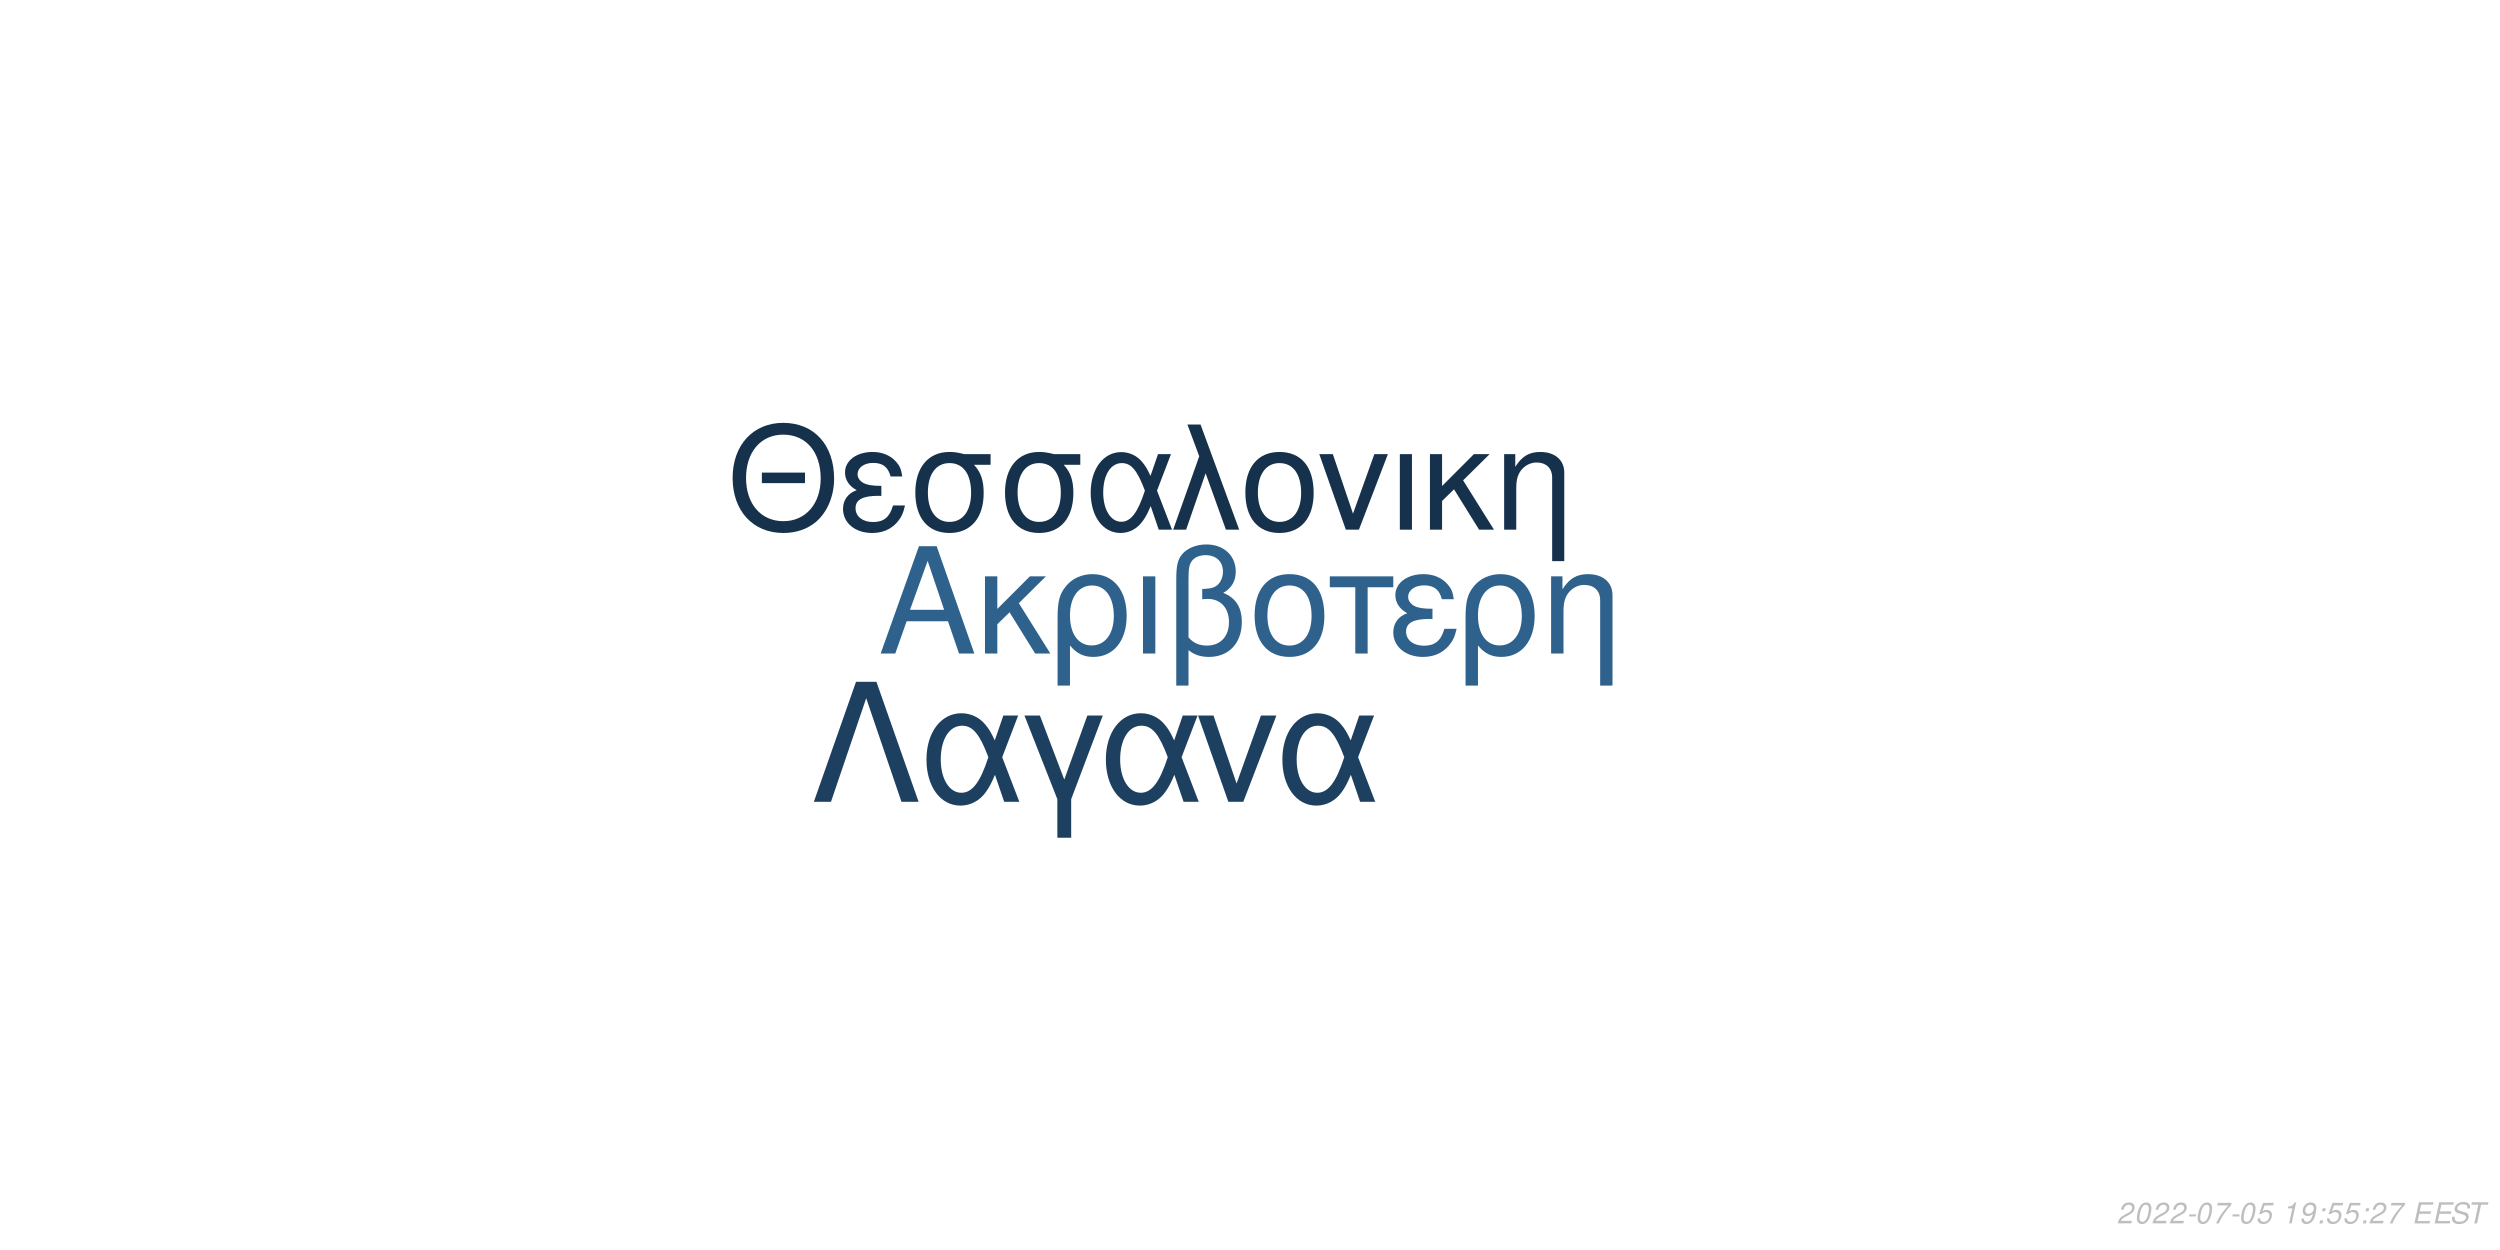
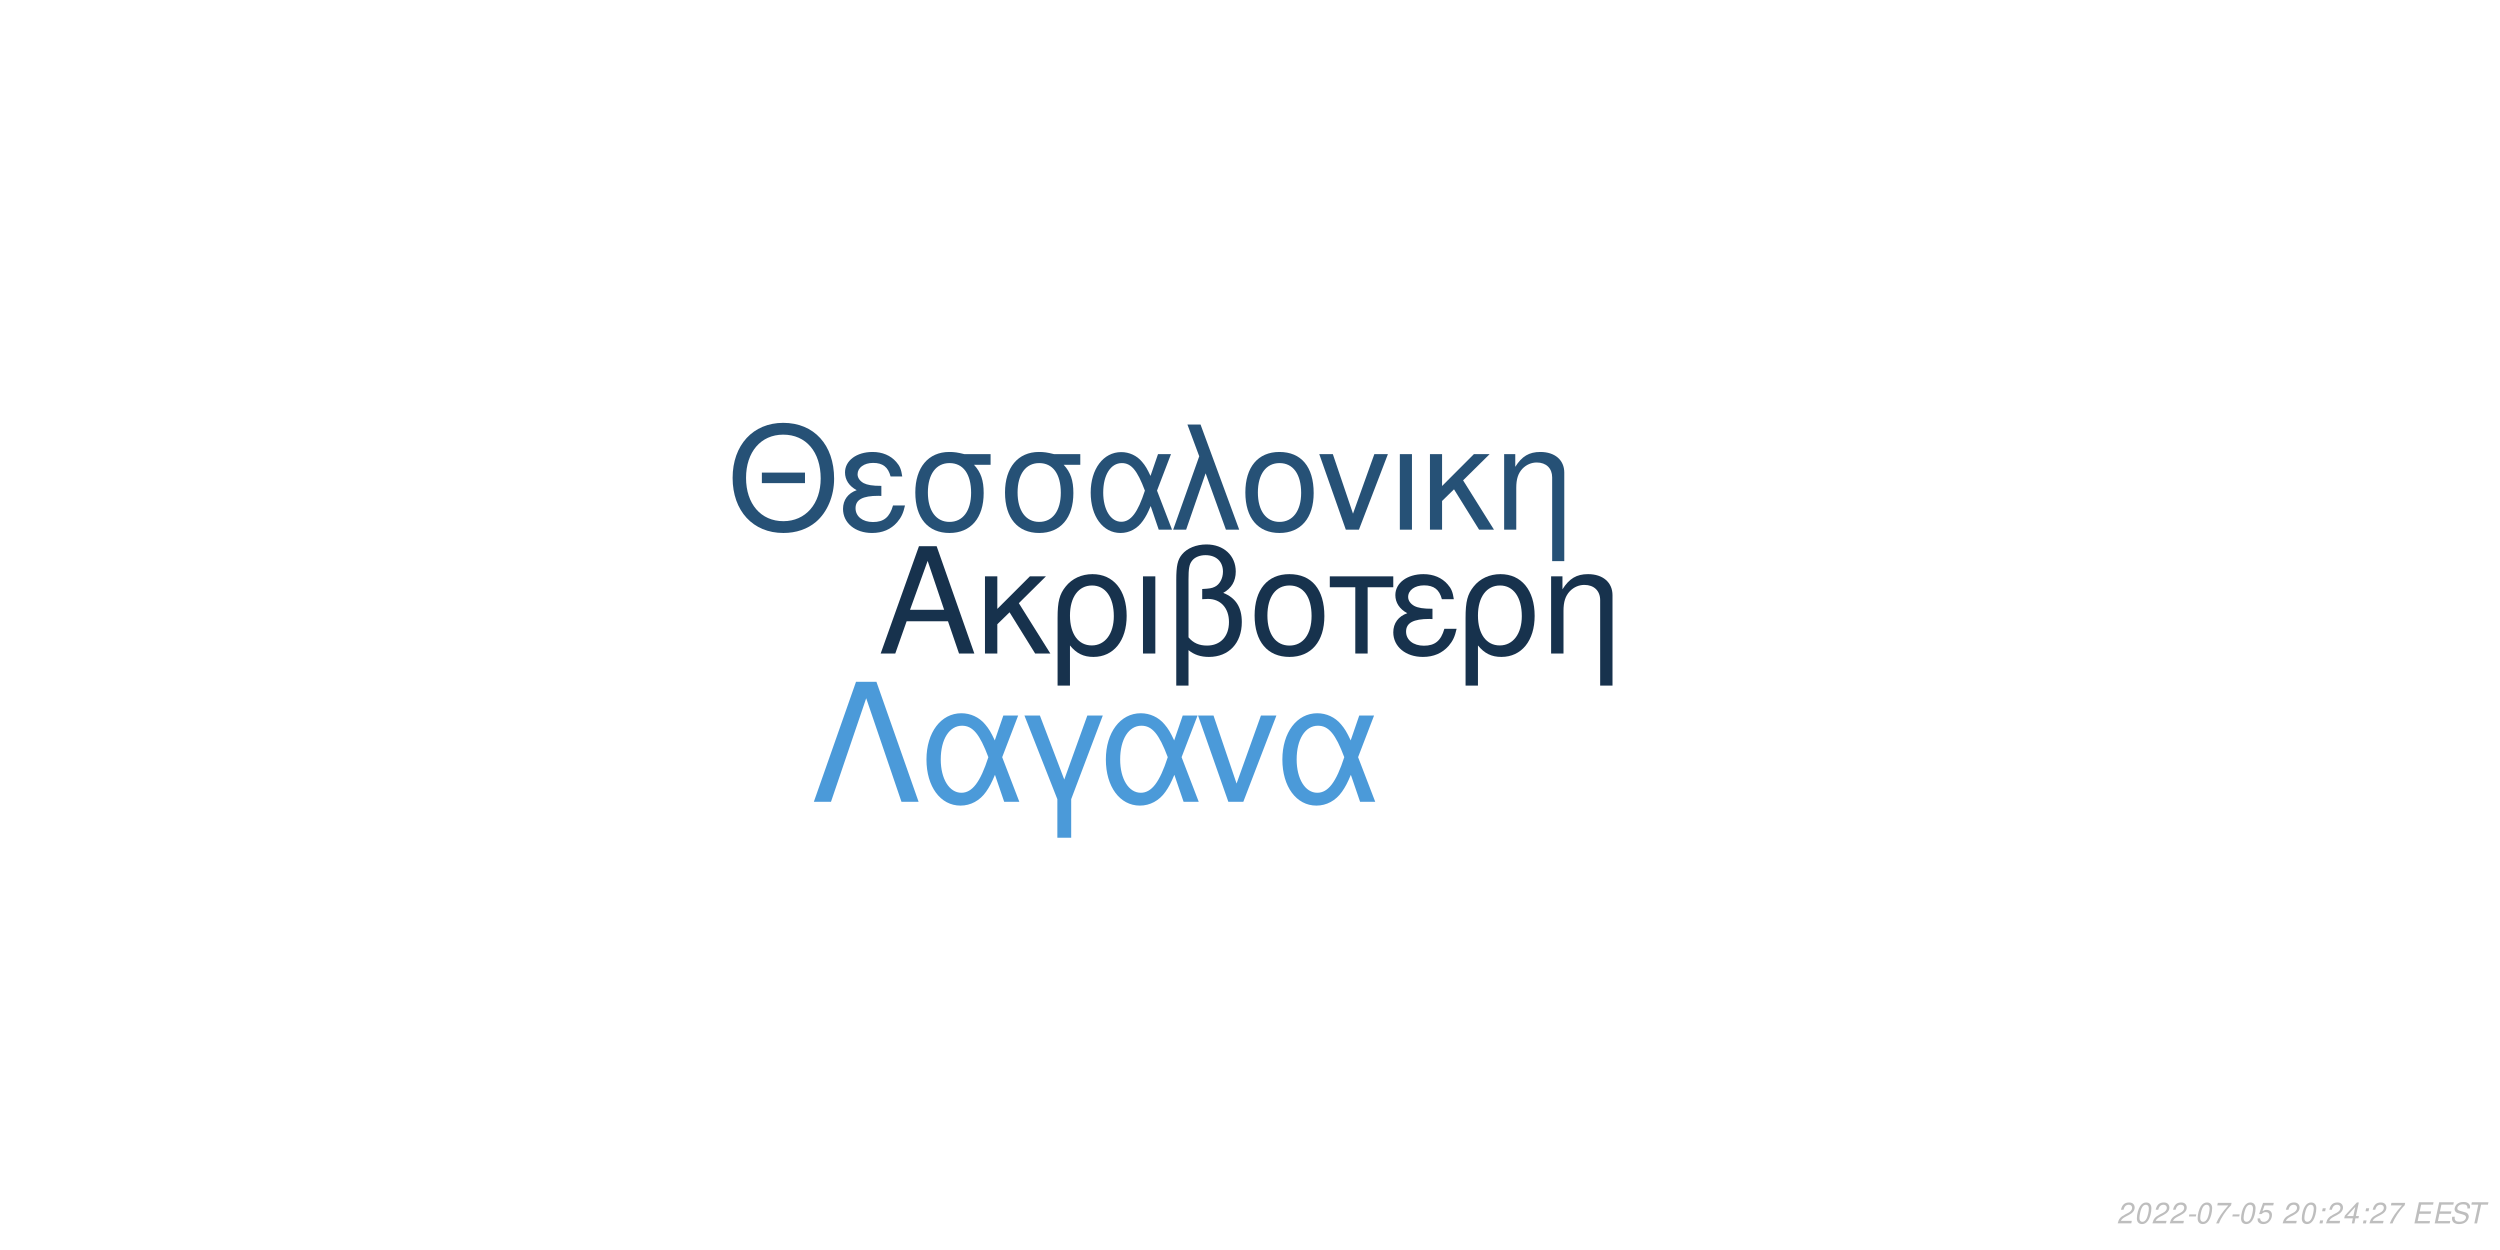
<svg xmlns="http://www.w3.org/2000/svg" xmlns:xlink="http://www.w3.org/1999/xlink" width="864pt" height="432pt" viewBox="0 0 864 432" version="1.1">
  <defs>
    <g>
      <symbol overflow="visible" id="glyph0-0">
        <path style="stroke:none;" d="" />
      </symbol>
      <symbol overflow="visible" id="glyph0-1">
        <path style="stroke:none;" d="M 24.125 -11.141 L 27.938 0 L 33.234 0 L 20.203 -37.094 L 14.094 -37.094 L 0.859 0 L 5.906 0 L 9.828 -11.141 Z M 22.797 -15.109 L 11 -15.109 L 17.094 -32.016 Z M 22.797 -15.109 " />
      </symbol>
      <symbol overflow="visible" id="glyph0-2">
        <path style="stroke:none;" d="M 7.172 -15.422 L 7.172 -26.672 L 2.906 -26.672 L 2.906 0 L 7.172 0 L 7.172 -10.125 L 11.406 -14.25 L 20.25 0 L 25.5 0 L 14.609 -17.406 L 23.969 -26.672 L 18.422 -26.672 Z M 7.172 -15.422 " />
      </symbol>
      <symbol overflow="visible" id="glyph0-3">
        <path style="stroke:none;" d="M 3 11.094 L 7.281 11.094 L 7.281 -2.797 C 9.516 -0.047 11.953 1.172 15.375 1.172 C 22.344 1.172 26.875 -4.422 26.875 -13.031 C 26.875 -21.891 22.297 -27.438 15.062 -27.438 C 11.297 -27.438 7.984 -25.906 5.797 -23.156 C 3.672 -20.516 3 -17.969 3 -12.359 Z M 14.906 -23.516 C 19.547 -23.516 22.438 -19.438 22.438 -12.922 C 22.438 -6.812 19.391 -2.797 14.812 -2.797 C 10.172 -2.797 7.281 -6.766 7.281 -13.125 C 7.281 -19.484 10.234 -23.516 14.906 -23.516 Z M 14.906 -23.516 " />
      </symbol>
      <symbol overflow="visible" id="glyph0-4">
        <path style="stroke:none;" d="M 3.516 0 L 7.781 0 L 7.781 -26.672 L 3.516 -26.672 Z M 3.516 0 " />
      </symbol>
      <symbol overflow="visible" id="glyph0-5">
        <path style="stroke:none;" d="M 4.016 11.094 L 8.25 11.094 L 8.25 -1.172 C 10.172 0.406 12.422 1.172 15.312 1.172 C 22.188 1.172 26.672 -3.609 26.672 -10.891 C 26.672 -15.984 24.578 -19.234 20.25 -20.969 C 23.109 -22.547 24.578 -25.031 24.578 -28.344 C 24.578 -33.844 20.406 -37.703 14.453 -37.703 C 10.938 -37.703 7.734 -36.391 6 -34.25 C 4.484 -32.422 4.016 -30.328 4.016 -25.391 Z M 8.25 -25.656 C 8.25 -29.359 8.5 -30.844 9.469 -32.062 C 10.375 -33.281 12.156 -34 14.094 -34 C 17.812 -34 20.156 -31.812 20.156 -28.297 C 20.156 -25.953 18.984 -23.812 17.297 -23.047 C 16.281 -22.547 15.469 -22.438 12.984 -22.297 L 12.984 -18.781 C 13.734 -18.828 14.344 -18.875 14.969 -18.875 C 19.344 -18.875 22.234 -15.719 22.234 -10.891 C 22.234 -5.906 19.281 -2.75 14.656 -2.75 C 11.953 -2.75 9.922 -3.609 8.25 -5.594 Z M 8.25 -25.656 " />
      </symbol>
      <symbol overflow="visible" id="glyph0-6">
        <path style="stroke:none;" d="M 14.094 -27.438 C 6.562 -27.438 2.094 -22.094 2.094 -13.125 C 2.094 -4.125 6.562 1.172 14.141 1.172 C 21.672 1.172 26.203 -4.172 26.203 -12.922 C 26.203 -22.188 21.828 -27.438 14.094 -27.438 Z M 14.141 -23.516 C 18.938 -23.516 21.781 -19.594 21.781 -12.984 C 21.781 -6.672 18.828 -2.75 14.141 -2.75 C 9.422 -2.75 6.516 -6.672 6.516 -13.125 C 6.516 -19.594 9.422 -23.516 14.141 -23.516 Z M 14.141 -23.516 " />
      </symbol>
      <symbol overflow="visible" id="glyph0-7">
        <path style="stroke:none;" d="M 7.891 0 L 12.156 0 L 12.156 -22.906 L 21.016 -22.906 L 21.016 -26.672 L -0.922 -26.672 L -0.922 -22.906 L 7.891 -22.906 Z M 7.891 0 " />
      </symbol>
      <symbol overflow="visible" id="glyph0-8">
        <path style="stroke:none;" d="M 14.562 -15.469 C 11.344 -15.469 9.562 -15.781 8.297 -16.438 C 6.922 -17.203 6.156 -18.328 6.156 -19.547 C 6.156 -21.891 8.453 -23.562 11.656 -23.562 C 15.062 -23.562 16.953 -22.094 17.812 -18.781 L 21.938 -18.781 C 21.578 -21.266 21.062 -22.5 19.797 -23.922 C 17.812 -26.203 14.906 -27.438 11.453 -27.438 C 5.797 -27.438 1.734 -24.375 1.734 -20.203 C 1.734 -17.609 3.156 -15.375 5.859 -13.938 C 2.797 -12.875 1.016 -10.484 1.016 -7.328 C 1.016 -2.391 5.297 1.172 11.25 1.172 C 14.969 1.172 17.906 -0.109 20.156 -2.641 C 21.578 -4.328 22.297 -5.797 22.906 -8.547 L 18.672 -8.547 C 17.5 -4.422 15.422 -2.703 11.609 -2.703 C 7.938 -2.703 5.438 -4.688 5.438 -7.578 C 5.438 -10.578 7.938 -11.953 13.484 -11.953 C 13.641 -11.953 14.094 -11.953 14.562 -11.906 Z M 14.562 -15.469 " />
      </symbol>
      <symbol overflow="visible" id="glyph0-9">
        <path style="stroke:none;" d="M 3.562 -26.672 L 3.562 0 L 7.844 0 L 7.844 -14.703 C 7.844 -17.906 8.5 -19.891 10.031 -21.531 C 11.406 -22.953 13.188 -23.719 15.062 -23.719 C 18.375 -23.719 20.516 -21.672 20.516 -18.469 L 20.516 11.094 L 24.781 11.094 L 24.781 -20.156 C 24.781 -24.578 21.469 -27.438 16.328 -27.438 C 12.359 -27.438 9.828 -25.906 7.484 -22.188 L 7.484 -26.672 Z M 3.562 -26.672 " />
      </symbol>
      <symbol overflow="visible" id="glyph1-0">
        <path style="stroke:none;" d="" />
      </symbol>
      <symbol overflow="visible" id="glyph1-1">
        <path style="stroke:none;" d="M 26.859 -19.734 L 11.953 -19.734 L 11.953 -16.094 L 26.859 -16.094 Z M 19.328 -36.922 C 8.922 -36.922 1.844 -29.25 1.844 -17.891 C 1.844 -6.484 8.875 1.141 19.391 1.141 C 23.812 1.141 27.703 -0.203 30.641 -2.688 C 34.578 -6.031 36.922 -11.656 36.922 -17.594 C 36.922 -29.297 30 -36.922 19.328 -36.922 Z M 19.328 -32.844 C 27.203 -32.844 32.281 -26.906 32.281 -17.688 C 32.281 -8.922 27.062 -2.938 19.391 -2.938 C 11.609 -2.938 6.484 -8.922 6.484 -17.891 C 6.484 -26.859 11.609 -32.844 19.328 -32.844 Z M 19.328 -32.844 " />
      </symbol>
      <symbol overflow="visible" id="glyph1-2">
        <path style="stroke:none;" d="M 14.25 -15.141 C 11.109 -15.141 9.375 -15.453 8.125 -16.094 C 6.781 -16.844 6.031 -17.938 6.031 -19.141 C 6.031 -21.422 8.266 -23.078 11.406 -23.078 C 14.75 -23.078 16.594 -21.625 17.438 -18.391 L 21.469 -18.391 C 21.125 -20.828 20.625 -22.031 19.391 -23.422 C 17.438 -25.656 14.594 -26.859 11.219 -26.859 C 5.688 -26.859 1.688 -23.875 1.688 -19.781 C 1.688 -17.234 3.094 -15.047 5.734 -13.656 C 2.734 -12.609 1 -10.266 1 -7.172 C 1 -2.344 5.188 1.141 11.016 1.141 C 14.656 1.141 17.547 -0.094 19.734 -2.594 C 21.125 -4.234 21.828 -5.688 22.422 -8.375 L 18.281 -8.375 C 17.141 -4.328 15.094 -2.641 11.359 -2.641 C 7.766 -2.641 5.328 -4.578 5.328 -7.422 C 5.328 -10.359 7.766 -11.703 13.203 -11.703 C 13.359 -11.703 13.797 -11.703 14.25 -11.656 Z M 14.25 -15.141 " />
      </symbol>
      <symbol overflow="visible" id="glyph1-3">
        <path style="stroke:none;" d="M 29 -26.109 L 19.938 -26.109 C 17.594 -26.703 16.438 -26.859 14.703 -26.859 C 7.469 -26.859 2.984 -21.469 2.984 -12.859 C 2.984 -4.031 7.375 1.141 14.797 1.141 C 22.172 1.141 26.609 -4.078 26.609 -12.656 C 26.609 -17.047 25.656 -19.828 23.266 -22.422 L 29 -22.422 Z M 14.797 -23.016 C 19.531 -23.016 22.266 -19.234 22.266 -12.75 C 22.266 -6.531 19.438 -2.688 14.797 -2.688 C 10.172 -2.688 7.328 -6.531 7.328 -12.859 C 7.328 -19.188 10.172 -23.016 14.797 -23.016 Z M 14.797 -23.016 " />
      </symbol>
      <symbol overflow="visible" id="glyph1-4">
        <path style="stroke:none;" d="M 29.344 -26.109 L 24.859 -26.109 L 22.266 -18.578 C 21.125 -21.031 20.484 -22.125 19.328 -23.469 C 17.547 -25.609 14.906 -26.812 12.156 -26.812 C 5.984 -26.812 1.594 -20.984 1.594 -12.812 C 1.594 -4.578 5.828 1.141 11.906 1.141 C 14.953 1.141 17.734 -0.344 19.625 -3.047 C 20.672 -4.531 21.281 -5.688 22.328 -8.172 L 25.109 0 L 29.703 0 L 24.516 -13.5 Z M 20.328 -13.5 C 17.891 -5.922 15.453 -2.734 12.156 -2.734 C 8.516 -2.734 5.922 -6.922 5.922 -12.812 C 5.922 -18.938 8.516 -23.016 12.359 -23.016 C 15.594 -23.016 17.688 -20.531 20.328 -13.5 Z M 20.328 -13.5 " />
      </symbol>
      <symbol overflow="visible" id="glyph1-5">
        <path style="stroke:none;" d="M 1.094 0 L 5.578 0 L 12.312 -19.484 L 19.328 0 L 23.922 0 L 10.562 -36.328 L 6.031 -36.328 L 10.109 -25.359 Z M 1.094 0 " />
      </symbol>
      <symbol overflow="visible" id="glyph1-6">
        <path style="stroke:none;" d="M 13.797 -26.859 C 6.422 -26.859 2.047 -21.625 2.047 -12.859 C 2.047 -4.031 6.422 1.141 13.859 1.141 C 21.234 1.141 25.656 -4.078 25.656 -12.656 C 25.656 -21.719 21.375 -26.859 13.797 -26.859 Z M 13.859 -23.016 C 18.531 -23.016 21.328 -19.188 21.328 -12.703 C 21.328 -6.531 18.438 -2.688 13.859 -2.688 C 9.219 -2.688 6.375 -6.531 6.375 -12.859 C 6.375 -19.188 9.219 -23.016 13.859 -23.016 Z M 13.859 -23.016 " />
      </symbol>
      <symbol overflow="visible" id="glyph1-7">
        <path style="stroke:none;" d="M 14.297 0 L 24.312 -26.109 L 19.625 -26.109 L 12.25 -5.531 L 5.281 -26.109 L 0.594 -26.109 L 9.766 0 Z M 14.297 0 " />
      </symbol>
      <symbol overflow="visible" id="glyph1-8">
        <path style="stroke:none;" d="M 3.438 0 L 7.625 0 L 7.625 -26.109 L 3.438 -26.109 Z M 3.438 0 " />
      </symbol>
      <symbol overflow="visible" id="glyph1-9">
        <path style="stroke:none;" d="M 7.031 -15.094 L 7.031 -26.109 L 2.844 -26.109 L 2.844 0 L 7.031 0 L 7.031 -9.922 L 11.156 -13.953 L 19.828 0 L 24.969 0 L 14.297 -17.047 L 23.469 -26.109 L 18.031 -26.109 Z M 7.031 -15.094 " />
      </symbol>
      <symbol overflow="visible" id="glyph1-10">
        <path style="stroke:none;" d="M 3.484 -26.109 L 3.484 0 L 7.672 0 L 7.672 -14.406 C 7.672 -17.547 8.328 -19.484 9.812 -21.078 C 11.156 -22.469 12.906 -23.219 14.75 -23.219 C 17.984 -23.219 20.078 -21.234 20.078 -18.094 L 20.078 10.859 L 24.266 10.859 L 24.266 -19.734 C 24.266 -24.062 21.031 -26.859 16 -26.859 C 12.109 -26.859 9.609 -25.359 7.328 -21.719 L 7.328 -26.109 Z M 3.484 -26.109 " />
      </symbol>
      <symbol overflow="visible" id="glyph2-0">
        <path style="stroke:none;" d="" />
      </symbol>
      <symbol overflow="visible" id="glyph2-1">
        <path style="stroke:none;" d="M 22.531 -41.484 L 15.484 -41.484 L 0.906 0 L 6.828 0 L 19 -35.797 L 31.188 0 L 37.109 0 Z M 22.531 -41.484 " />
      </symbol>
      <symbol overflow="visible" id="glyph2-2">
        <path style="stroke:none;" d="M 33.516 -29.812 L 28.391 -29.812 L 25.438 -21.219 C 24.125 -24.016 23.391 -25.266 22.078 -26.797 C 20.031 -29.25 17.016 -30.609 13.891 -30.609 C 6.828 -30.609 1.828 -23.953 1.828 -14.625 C 1.828 -5.234 6.656 1.312 13.594 1.312 C 17.078 1.312 20.266 -0.391 22.422 -3.469 C 23.609 -5.172 24.297 -6.484 25.5 -9.328 L 28.688 0 L 33.922 0 L 28 -15.422 Z M 23.219 -15.422 C 20.422 -6.766 17.641 -3.125 13.891 -3.125 C 9.734 -3.125 6.766 -7.906 6.766 -14.625 C 6.766 -21.625 9.734 -26.297 14.109 -26.297 C 17.812 -26.297 20.203 -23.453 23.219 -15.422 Z M 23.219 -15.422 " />
      </symbol>
      <symbol overflow="visible" id="glyph2-3">
        <path style="stroke:none;" d="M 12.062 12.406 L 16.844 12.406 L 16.844 -0.906 L 27.766 -29.812 L 22.422 -29.812 L 14.453 -7.688 L 6.031 -29.812 L 0.688 -29.812 L 12.062 -0.906 Z M 12.062 12.406 " />
      </symbol>
      <symbol overflow="visible" id="glyph2-4">
        <path style="stroke:none;" d="M 16.328 0 L 27.766 -29.812 L 22.422 -29.812 L 14 -6.312 L 6.031 -29.812 L 0.688 -29.812 L 11.156 0 Z M 16.328 0 " />
      </symbol>
      <symbol overflow="visible" id="glyph3-0">
        <path style="stroke:none;" d="" />
      </symbol>
      <symbol overflow="visible" id="glyph3-1">
        <path style="stroke:none;" d="M 5.234 -0.875 L 1.469 -0.875 C 1.641 -1.375 2.203 -1.891 3.109 -2.344 L 4.234 -2.938 C 5.562 -3.625 6.219 -4.469 6.219 -5.484 C 6.219 -5.938 6.062 -6.359 5.797 -6.656 C 5.469 -7.047 4.984 -7.234 4.312 -7.234 C 2.766 -7.234 1.891 -6.453 1.484 -4.734 L 2.375 -4.734 C 2.484 -5.188 2.609 -5.484 2.797 -5.75 C 3.094 -6.203 3.609 -6.453 4.188 -6.453 C 4.891 -6.453 5.344 -6.031 5.344 -5.375 C 5.344 -4.703 4.859 -4.094 4.016 -3.656 L 2.984 -3.125 C 1.234 -2.188 0.797 -1.656 0.344 -0.016 L 5.047 -0.016 Z M 5.234 -0.875 " />
      </symbol>
      <symbol overflow="visible" id="glyph3-2">
        <path style="stroke:none;" d="M 4.203 -7.234 C 3.375 -7.234 2.688 -6.812 2.125 -5.984 C 1.484 -5.047 0.984 -3.188 0.984 -1.734 C 0.984 -1.109 1.172 -0.562 1.484 -0.266 C 1.797 0.047 2.281 0.234 2.766 0.234 C 3.625 0.234 4.281 -0.156 4.859 -1.016 C 5.516 -1.953 6 -3.797 6 -5.266 C 6 -6.5 5.328 -7.234 4.203 -7.234 Z M 4.094 -6.453 C 4.734 -6.453 5.125 -5.984 5.125 -5.156 C 5.125 -4.203 4.781 -2.625 4.406 -1.812 C 3.984 -0.938 3.516 -0.547 2.875 -0.547 C 2.25 -0.547 1.875 -1.031 1.875 -1.828 C 1.875 -2.797 2.203 -4.344 2.594 -5.203 C 2.984 -6.047 3.453 -6.453 4.094 -6.453 Z M 4.094 -6.453 " />
      </symbol>
      <symbol overflow="visible" id="glyph3-3">
        <path style="stroke:none;" d="M 3.516 -3.125 L 1.125 -3.125 L 0.969 -2.406 L 3.359 -2.406 Z M 3.516 -3.125 " />
      </symbol>
      <symbol overflow="visible" id="glyph3-4">
        <path style="stroke:none;" d="M 6.703 -7.094 L 1.953 -7.094 L 1.766 -6.219 L 5.594 -6.219 C 3.344 -3.688 2.266 -2.109 1.375 0 L 2.344 0 C 3.031 -1.906 4.828 -4.594 6.547 -6.281 Z M 6.703 -7.094 " />
      </symbol>
      <symbol overflow="visible" id="glyph3-5">
        <path style="stroke:none;" d="M 6.297 -7.094 L 2.594 -7.094 L 1.234 -3.234 L 2.047 -3.234 C 2.656 -3.766 2.938 -3.906 3.531 -3.906 C 4.328 -3.906 4.797 -3.453 4.797 -2.688 C 4.797 -1.438 3.969 -0.547 2.828 -0.547 C 2.031 -0.547 1.609 -0.938 1.578 -1.734 L 0.703 -1.734 L 0.703 -1.516 C 0.703 -0.938 0.844 -0.547 1.188 -0.266 C 1.562 0.062 2.078 0.234 2.703 0.234 C 3.656 0.234 4.391 -0.156 4.984 -0.922 C 5.422 -1.5 5.672 -2.234 5.672 -2.953 C 5.672 -4 4.938 -4.672 3.812 -4.672 C 3.328 -4.672 2.906 -4.547 2.406 -4.234 L 3.109 -6.219 L 6.109 -6.219 Z M 6.297 -7.094 " />
      </symbol>
      <symbol overflow="visible" id="glyph3-6">
        <path style="stroke:none;" d="" />
      </symbol>
      <symbol overflow="visible" id="glyph3-7">
-         <path style="stroke:none;" d="M 3.703 -5.188 L 2.594 0 L 3.469 0 L 5.016 -7.234 L 4.438 -7.234 C 3.906 -6.156 3.688 -6.016 2.234 -5.812 L 2.109 -5.188 Z M 3.703 -5.188 " />
+         <path style="stroke:none;" d="M 2.359 -1.031 L 1.312 -1.031 L 1.094 0 L 2.141 0 Z M 3.266 -5.234 L 2.219 -5.234 L 2 -4.203 L 3.047 -4.203 Z M 3.266 -5.234 " />
      </symbol>
      <symbol overflow="visible" id="glyph3-8">
-         <path style="stroke:none;" d="M 0.844 -1.656 C 0.844 -1.547 0.844 -1.438 0.844 -1.375 C 0.844 -0.406 1.531 0.234 2.578 0.234 C 3.203 0.234 3.766 0.016 4.297 -0.438 C 4.938 -1 5.312 -1.656 5.594 -2.719 C 5.844 -3.672 6.016 -4.766 6.016 -5.375 C 6.016 -5.844 5.844 -6.328 5.547 -6.656 C 5.203 -7.031 4.703 -7.234 4.062 -7.234 C 2.516 -7.234 1.297 -5.938 1.297 -4.266 C 1.297 -3.203 1.984 -2.547 3.047 -2.547 C 3.484 -2.547 3.953 -2.672 4.281 -2.891 C 4.406 -2.984 4.547 -3.078 4.828 -3.344 C 4.438 -1.484 3.703 -0.547 2.703 -0.547 C 2.109 -0.547 1.719 -0.938 1.719 -1.547 L 1.719 -1.656 Z M 3.953 -6.453 C 4.625 -6.453 5.141 -5.953 5.141 -5.281 C 5.141 -4.188 4.312 -3.312 3.297 -3.312 C 2.594 -3.312 2.172 -3.734 2.172 -4.453 C 2.172 -5.562 2.984 -6.453 3.953 -6.453 Z M 3.953 -6.453 " />
+         <path style="stroke:none;" d="M 3.625 -1.75 L 3.266 0 L 4.141 0 L 4.516 -1.75 L 5.562 -1.75 L 5.734 -2.531 L 4.688 -2.531 L 5.688 -7.234 L 5.016 -7.234 L 0.844 -2.672 L 0.641 -1.75 Z M 3.797 -2.531 L 1.594 -2.531 L 4.469 -5.703 Z M 3.797 -2.531 " />
      </symbol>
      <symbol overflow="visible" id="glyph3-9">
-         <path style="stroke:none;" d="M 2.359 -1.031 L 1.312 -1.031 L 1.094 0 L 2.141 0 Z M 3.266 -5.234 L 2.219 -5.234 L 2 -4.203 L 3.047 -4.203 Z M 3.266 -5.234 " />
+         <path style="stroke:none;" d="M 2.547 -3.312 L 6.5 -3.312 L 6.688 -4.141 L 2.719 -4.141 L 3.219 -6.469 L 7.344 -6.469 L 7.516 -7.297 L 2.453 -7.297 L 0.906 0 L 6.125 0 L 6.297 -0.812 L 2.016 -0.812 Z M 2.547 -3.312 " />
      </symbol>
      <symbol overflow="visible" id="glyph3-10">
-         <path style="stroke:none;" d="M 2.547 -3.312 L 6.5 -3.312 L 6.688 -4.141 L 2.719 -4.141 L 3.219 -6.469 L 7.344 -6.469 L 7.516 -7.297 L 2.453 -7.297 L 0.906 0 L 6.125 0 L 6.297 -0.812 L 2.016 -0.812 Z M 2.547 -3.312 " />
+         <path style="stroke:none;" d="M 7.062 -5.156 C 7.125 -5.438 7.141 -5.562 7.141 -5.703 C 7.141 -6.156 6.938 -6.594 6.594 -6.891 C 6.188 -7.25 5.656 -7.406 4.875 -7.406 C 3.844 -7.406 3.047 -7.125 2.5 -6.562 C 2.094 -6.141 1.781 -5.438 1.781 -4.922 C 1.781 -4.297 2.219 -3.766 2.891 -3.562 L 4.594 -3.094 C 5.406 -2.859 5.734 -2.578 5.734 -2.094 C 5.734 -1.781 5.547 -1.406 5.266 -1.141 C 4.844 -0.766 4.266 -0.578 3.453 -0.578 C 2.328 -0.578 1.812 -0.984 1.812 -1.906 C 1.812 -2.047 1.812 -2.125 1.844 -2.312 L 0.984 -2.312 C 0.906 -2.062 0.891 -1.906 0.891 -1.688 C 0.891 -0.484 1.797 0.234 3.297 0.234 C 4.359 0.234 5.234 -0.062 5.812 -0.609 C 6.344 -1.078 6.688 -1.797 6.688 -2.375 C 6.688 -2.641 6.609 -2.906 6.453 -3.156 C 6.234 -3.5 5.938 -3.703 5.469 -3.828 L 3.75 -4.312 C 2.984 -4.547 2.734 -4.734 2.734 -5.188 C 2.734 -5.547 2.875 -5.844 3.188 -6.109 C 3.547 -6.438 4.031 -6.594 4.703 -6.594 C 5.266 -6.594 5.688 -6.484 5.906 -6.297 C 6.094 -6.125 6.219 -5.797 6.219 -5.516 C 6.219 -5.422 6.203 -5.344 6.188 -5.156 Z M 7.062 -5.156 " />
      </symbol>
      <symbol overflow="visible" id="glyph3-11">
-         <path style="stroke:none;" d="M 7.062 -5.156 C 7.125 -5.438 7.141 -5.562 7.141 -5.703 C 7.141 -6.156 6.938 -6.594 6.594 -6.891 C 6.188 -7.25 5.656 -7.406 4.875 -7.406 C 3.844 -7.406 3.047 -7.125 2.5 -6.562 C 2.094 -6.141 1.781 -5.438 1.781 -4.922 C 1.781 -4.297 2.219 -3.766 2.891 -3.562 L 4.594 -3.094 C 5.406 -2.859 5.734 -2.578 5.734 -2.094 C 5.734 -1.781 5.547 -1.406 5.266 -1.141 C 4.844 -0.766 4.266 -0.578 3.453 -0.578 C 2.328 -0.578 1.812 -0.984 1.812 -1.906 C 1.812 -2.047 1.812 -2.125 1.844 -2.312 L 0.984 -2.312 C 0.906 -2.062 0.891 -1.906 0.891 -1.688 C 0.891 -0.484 1.797 0.234 3.297 0.234 C 4.359 0.234 5.234 -0.062 5.812 -0.609 C 6.344 -1.078 6.688 -1.797 6.688 -2.375 C 6.688 -2.641 6.609 -2.906 6.453 -3.156 C 6.234 -3.5 5.938 -3.703 5.469 -3.828 L 3.75 -4.312 C 2.984 -4.547 2.734 -4.734 2.734 -5.188 C 2.734 -5.547 2.875 -5.844 3.188 -6.109 C 3.547 -6.438 4.031 -6.594 4.703 -6.594 C 5.266 -6.594 5.688 -6.484 5.906 -6.297 C 6.094 -6.125 6.219 -5.797 6.219 -5.516 C 6.219 -5.422 6.203 -5.344 6.188 -5.156 Z M 7.062 -5.156 " />
-       </symbol>
-       <symbol overflow="visible" id="glyph3-12">
        <path style="stroke:none;" d="M 4.938 -6.469 L 7.312 -6.469 L 7.484 -7.297 L 1.75 -7.297 L 1.578 -6.469 L 3.984 -6.469 L 2.609 0 L 3.547 0 Z M 4.938 -6.469 " />
      </symbol>
    </g>
  </defs>
  <g id="surface1">
    <rect x="0" y="0" width="864" height="432" style="fill:rgb(100%,100%,100%);fill-opacity:1;stroke:none;" />
-     <g style="fill:rgb(18.039%,38.039%,54.902%);fill-opacity:1;">
+     <g style="fill:rgb(9.02%,19.608%,30.196%);fill-opacity:1;">
      <use xlink:href="#glyph0-1" x="303.5" y="225.861" />
      <use xlink:href="#glyph0-2" x="337.5" y="225.861" />
      <use xlink:href="#glyph0-3" x="362.5" y="225.861" />
      <use xlink:href="#glyph0-4" x="391.5" y="225.861" />
      <use xlink:href="#glyph0-5" x="402.5" y="225.861" />
      <use xlink:href="#glyph0-6" x="431.5" y="225.861" />
      <use xlink:href="#glyph0-7" x="460.5" y="225.861" />
      <use xlink:href="#glyph0-8" x="480.5" y="225.861" />
      <use xlink:href="#glyph0-3" x="503.5" y="225.861" />
      <use xlink:href="#glyph0-9" x="532.5" y="225.861" />
    </g>
-     <g style="fill:rgb(8.627%,19.216%,29.412%);fill-opacity:1;">
+     <g style="fill:rgb(14.902%,31.765%,46.275%);fill-opacity:1;">
      <use xlink:href="#glyph1-1" x="251.348" y="183.058" />
      <use xlink:href="#glyph1-2" x="290.348" y="183.058" />
      <use xlink:href="#glyph1-3" x="313.348" y="183.058" />
      <use xlink:href="#glyph1-3" x="344.348" y="183.058" />
      <use xlink:href="#glyph1-4" x="375.348" y="183.058" />
      <use xlink:href="#glyph1-5" x="404.348" y="183.058" />
      <use xlink:href="#glyph1-6" x="428.348" y="183.058" />
      <use xlink:href="#glyph1-7" x="455.348" y="183.058" />
      <use xlink:href="#glyph1-8" x="480.348" y="183.058" />
      <use xlink:href="#glyph1-9" x="491.348" y="183.058" />
      <use xlink:href="#glyph1-10" x="516.348" y="183.058" />
    </g>
-     <g style="fill:rgb(11.765%,25.098%,37.647%);fill-opacity:1;">
+     <g style="fill:rgb(29.412%,60.392%,85.098%);fill-opacity:1;">
      <use xlink:href="#glyph2-1" x="280.359" y="277.105" />
      <use xlink:href="#glyph2-2" x="318.359" y="277.105" />
      <use xlink:href="#glyph2-3" x="353.359" y="277.105" />
      <use xlink:href="#glyph2-2" x="380.359" y="277.105" />
      <use xlink:href="#glyph2-4" x="413.359" y="277.105" />
      <use xlink:href="#glyph2-2" x="441.359" y="277.105" />
    </g>
    <g style="fill:rgb(74.51%,74.51%,74.51%);fill-opacity:1;">
      <use xlink:href="#glyph3-1" x="731.52" y="422.81" />
      <use xlink:href="#glyph3-2" x="737.52" y="422.81" />
      <use xlink:href="#glyph3-1" x="743.52" y="422.81" />
      <use xlink:href="#glyph3-1" x="749.52" y="422.81" />
      <use xlink:href="#glyph3-3" x="755.52" y="422.81" />
      <use xlink:href="#glyph3-2" x="758.52" y="422.81" />
      <use xlink:href="#glyph3-4" x="764.52" y="422.81" />
      <use xlink:href="#glyph3-3" x="770.52" y="422.81" />
      <use xlink:href="#glyph3-2" x="773.52" y="422.81" />
      <use xlink:href="#glyph3-5" x="779.52" y="422.81" />
      <use xlink:href="#glyph3-6" x="785.52" y="422.81" />
-       <use xlink:href="#glyph3-7" x="788.52" y="422.81" />
-       <use xlink:href="#glyph3-8" x="794.52" y="422.81" />
-       <use xlink:href="#glyph3-9" x="800.52" y="422.81" />
-       <use xlink:href="#glyph3-5" x="803.52" y="422.81" />
-       <use xlink:href="#glyph3-5" x="809.52" y="422.81" />
-       <use xlink:href="#glyph3-9" x="815.52" y="422.81" />
+       <use xlink:href="#glyph3-1" x="788.52" y="422.81" />
+       <use xlink:href="#glyph3-2" x="794.52" y="422.81" />
+       <use xlink:href="#glyph3-7" x="800.52" y="422.81" />
+       <use xlink:href="#glyph3-1" x="803.52" y="422.81" />
+       <use xlink:href="#glyph3-8" x="809.52" y="422.81" />
+       <use xlink:href="#glyph3-7" x="815.52" y="422.81" />
      <use xlink:href="#glyph3-1" x="818.52" y="422.81" />
      <use xlink:href="#glyph3-4" x="824.52" y="422.81" />
      <use xlink:href="#glyph3-6" x="830.52" y="422.81" />
-       <use xlink:href="#glyph3-10" x="833.52" y="422.81" />
-       <use xlink:href="#glyph3-10" x="840.52" y="422.81" />
-       <use xlink:href="#glyph3-11" x="846.52" y="422.81" />
-       <use xlink:href="#glyph3-12" x="852.52" y="422.81" />
+       <use xlink:href="#glyph3-9" x="833.52" y="422.81" />
+       <use xlink:href="#glyph3-9" x="840.52" y="422.81" />
+       <use xlink:href="#glyph3-10" x="846.52" y="422.81" />
+       <use xlink:href="#glyph3-11" x="852.52" y="422.81" />
    </g>
  </g>
</svg>
